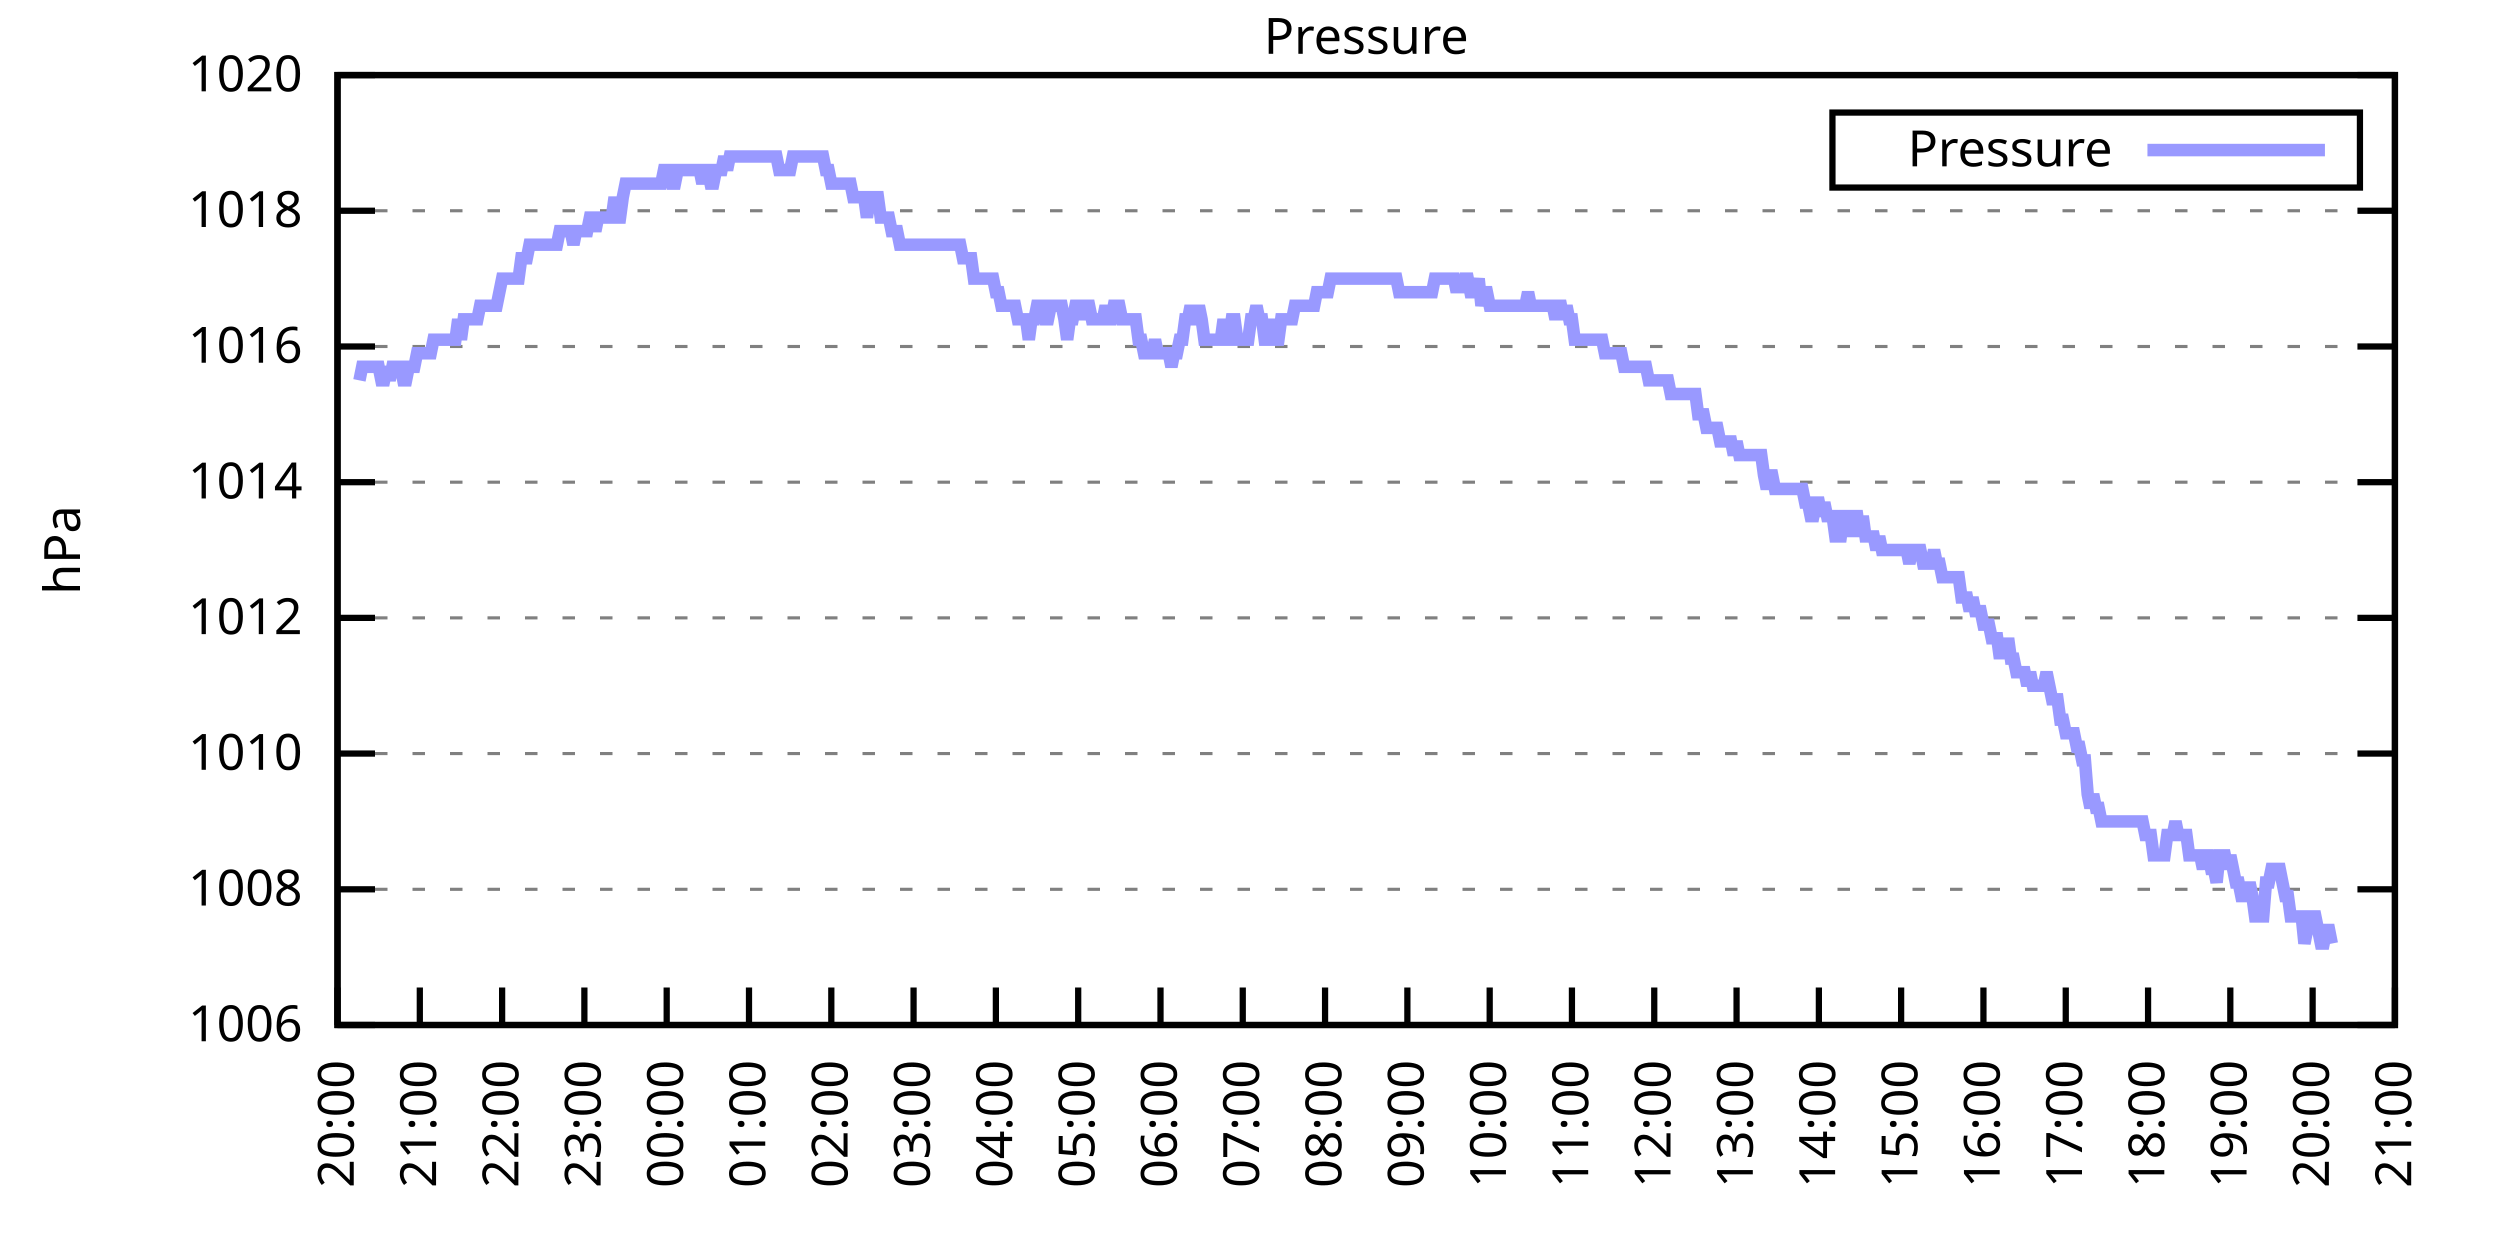
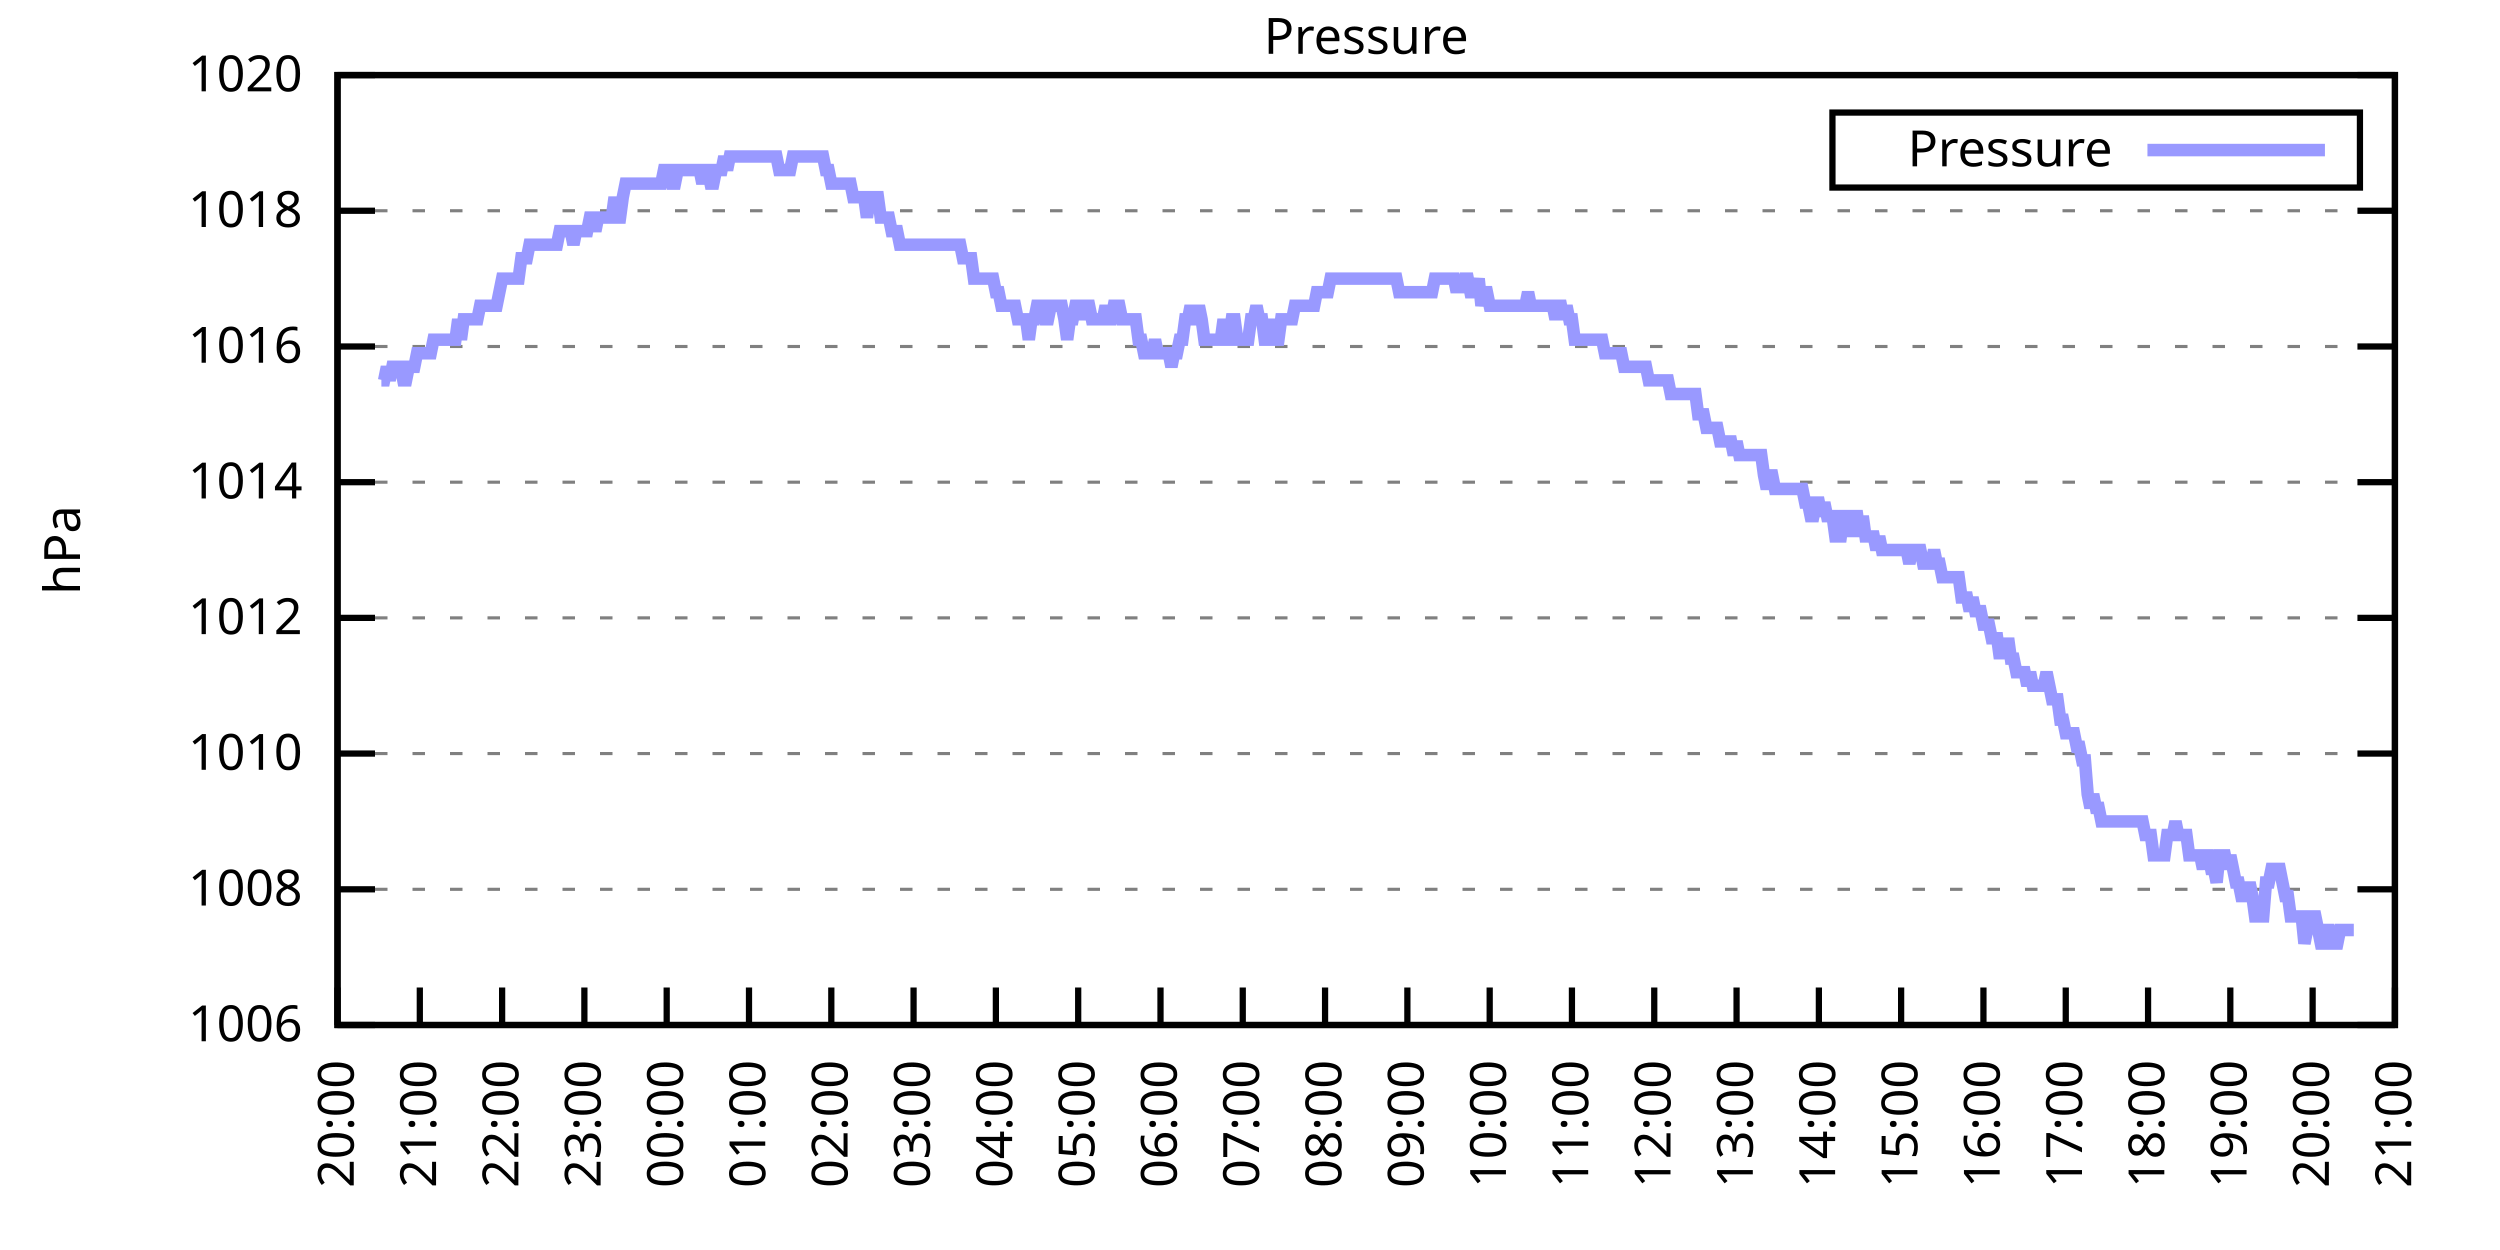
<svg xmlns="http://www.w3.org/2000/svg" xmlns:xlink="http://www.w3.org/1999/xlink" width="400" height="200" viewBox="0 0 400 200">
  <g id="gnuplot_canvas">
    <rect x="0" y="0" width="400" height="200" fill="none" />
    <defs>
      <circle id="gpDot" r="0.5" stroke-width="0.5" stroke="currentColor" />
      <path id="gpPt0" stroke-width="0.333" stroke="currentColor" d="M-1,0 h2 M0,-1 v2" />
      <path id="gpPt1" stroke-width="0.333" stroke="currentColor" d="M-1,-1 L1,1 M1,-1 L-1,1" />
      <path id="gpPt2" stroke-width="0.333" stroke="currentColor" d="M-1,0 L1,0 M0,-1 L0,1 M-1,-1 L1,1 M-1,1 L1,-1" />
      <rect id="gpPt3" stroke-width="0.333" stroke="currentColor" x="-1" y="-1" width="2" height="2" />
      <rect id="gpPt4" stroke-width="0.333" stroke="currentColor" fill="currentColor" x="-1" y="-1" width="2" height="2" />
      <circle id="gpPt5" stroke-width="0.333" stroke="currentColor" cx="0" cy="0" r="1" />
      <use xlink:href="#gpPt5" id="gpPt6" fill="currentColor" stroke="none" />
      <path id="gpPt7" stroke-width="0.333" stroke="currentColor" d="M0,-1.33 L-1.33,0.67 L1.33,0.67 z" />
      <use xlink:href="#gpPt7" id="gpPt8" fill="currentColor" stroke="none" />
      <use xlink:href="#gpPt7" id="gpPt9" stroke="currentColor" transform="rotate(180)" />
      <use xlink:href="#gpPt9" id="gpPt10" fill="currentColor" stroke="none" />
      <use xlink:href="#gpPt3" id="gpPt11" stroke="currentColor" transform="rotate(45)" />
      <use xlink:href="#gpPt11" id="gpPt12" fill="currentColor" stroke="none" />
      <path id="gpPt13" stroke-width="0.333" stroke="currentColor" d="M0,1.330 L1.265,0.411 L0.782,-1.067 L-0.782,-1.076 L-1.265,0.411 z" />
      <use xlink:href="#gpPt13" id="gpPt14" fill="currentColor" stroke="none" />
      <filter id="textbox" filterUnits="objectBoundingBox" x="0" y="0" height="1" width="1">
        <feFlood flood-color="white" flood-opacity="1" result="bgnd" />
        <feComposite in="SourceGraphic" in2="bgnd" operator="atop" />
      </filter>
      <filter id="greybox" filterUnits="objectBoundingBox" x="0" y="0" height="1" width="1">
        <feFlood flood-color="lightgrey" flood-opacity="1" result="grey" />
        <feComposite in="SourceGraphic" in2="grey" operator="atop" />
      </filter>
    </defs>
    <g fill="none" color="white" stroke="currentColor" stroke-width="1.00" stroke-linecap="butt" stroke-linejoin="miter">
</g>
    <g fill="none" color="black" stroke="currentColor" stroke-width="1.00" stroke-linecap="butt" stroke-linejoin="miter">
      <g stroke="none" shape-rendering="crispEdges">
        <polygon fill="rgb(255, 255, 255)" points="54.00,164.00 383.18,164.00 383.18,12.02 54.00,12.02 " />
      </g>
    </g>
    <g fill="none" color="black" stroke="currentColor" stroke-width="1.00" stroke-linecap="butt" stroke-linejoin="miter">
</g>
    <g fill="none" color="black" stroke="black" stroke-width="0.50" stroke-linecap="butt" stroke-linejoin="miter">
</g>
    <g fill="none" color="gray" stroke="currentColor" stroke-width="0.50" stroke-linecap="butt" stroke-linejoin="miter">
      <path stroke="gray" stroke-dasharray="2,4" class="gridline" d="M54.00,164.00 L383.19,164.00  " />
    </g>
    <g fill="none" color="gray" stroke="gray" stroke-width="1.00" stroke-linecap="butt" stroke-linejoin="miter">
</g>
    <g fill="none" color="black" stroke="currentColor" stroke-width="1.00" stroke-linecap="butt" stroke-linejoin="miter">
      <path stroke="black" d="M54.00,164.00 L60.00,164.00 M383.19,164.00 L377.19,164.00  " />
      <g transform="translate(48.40,166.60)" stroke="none" fill="black" font-family="Sans" font-size="8.00" text-anchor="end">
        <text>
          <tspan font-family="Sans"> 1006</tspan>
        </text>
      </g>
    </g>
    <g fill="none" color="black" stroke="currentColor" stroke-width="1.00" stroke-linecap="butt" stroke-linejoin="miter">
</g>
    <g fill="none" color="black" stroke="black" stroke-width="0.50" stroke-linecap="butt" stroke-linejoin="miter">
</g>
    <g fill="none" color="gray" stroke="currentColor" stroke-width="0.50" stroke-linecap="butt" stroke-linejoin="miter">
      <path stroke="gray" stroke-dasharray="2,4" class="gridline" d="M54.00,142.29 L383.19,142.29  " />
    </g>
    <g fill="none" color="gray" stroke="gray" stroke-width="1.00" stroke-linecap="butt" stroke-linejoin="miter">
</g>
    <g fill="none" color="black" stroke="currentColor" stroke-width="1.00" stroke-linecap="butt" stroke-linejoin="miter">
      <path stroke="black" d="M54.00,142.29 L60.00,142.29 M383.19,142.29 L377.19,142.29  " />
      <g transform="translate(48.40,144.89)" stroke="none" fill="black" font-family="Sans" font-size="8.00" text-anchor="end">
        <text>
          <tspan font-family="Sans"> 1008</tspan>
        </text>
      </g>
    </g>
    <g fill="none" color="black" stroke="currentColor" stroke-width="1.00" stroke-linecap="butt" stroke-linejoin="miter">
</g>
    <g fill="none" color="black" stroke="black" stroke-width="0.50" stroke-linecap="butt" stroke-linejoin="miter">
</g>
    <g fill="none" color="gray" stroke="currentColor" stroke-width="0.50" stroke-linecap="butt" stroke-linejoin="miter">
      <path stroke="gray" stroke-dasharray="2,4" class="gridline" d="M54.00,120.57 L383.19,120.57  " />
    </g>
    <g fill="none" color="gray" stroke="gray" stroke-width="1.00" stroke-linecap="butt" stroke-linejoin="miter">
</g>
    <g fill="none" color="black" stroke="currentColor" stroke-width="1.00" stroke-linecap="butt" stroke-linejoin="miter">
      <path stroke="black" d="M54.00,120.57 L60.00,120.57 M383.19,120.57 L377.19,120.57  " />
      <g transform="translate(48.40,123.17)" stroke="none" fill="black" font-family="Sans" font-size="8.00" text-anchor="end">
        <text>
          <tspan font-family="Sans"> 1010</tspan>
        </text>
      </g>
    </g>
    <g fill="none" color="black" stroke="currentColor" stroke-width="1.00" stroke-linecap="butt" stroke-linejoin="miter">
</g>
    <g fill="none" color="black" stroke="black" stroke-width="0.50" stroke-linecap="butt" stroke-linejoin="miter">
</g>
    <g fill="none" color="gray" stroke="currentColor" stroke-width="0.50" stroke-linecap="butt" stroke-linejoin="miter">
      <path stroke="gray" stroke-dasharray="2,4" class="gridline" d="M54.00,98.86 L383.19,98.86  " />
    </g>
    <g fill="none" color="gray" stroke="gray" stroke-width="1.00" stroke-linecap="butt" stroke-linejoin="miter">
</g>
    <g fill="none" color="black" stroke="currentColor" stroke-width="1.00" stroke-linecap="butt" stroke-linejoin="miter">
      <path stroke="black" d="M54.00,98.86 L60.00,98.86 M383.19,98.86 L377.19,98.86  " />
      <g transform="translate(48.40,101.46)" stroke="none" fill="black" font-family="Sans" font-size="8.00" text-anchor="end">
        <text>
          <tspan font-family="Sans"> 1012</tspan>
        </text>
      </g>
    </g>
    <g fill="none" color="black" stroke="currentColor" stroke-width="1.00" stroke-linecap="butt" stroke-linejoin="miter">
</g>
    <g fill="none" color="black" stroke="black" stroke-width="0.50" stroke-linecap="butt" stroke-linejoin="miter">
</g>
    <g fill="none" color="gray" stroke="currentColor" stroke-width="0.50" stroke-linecap="butt" stroke-linejoin="miter">
      <path stroke="gray" stroke-dasharray="2,4" class="gridline" d="M54.00,77.15 L383.19,77.15  " />
    </g>
    <g fill="none" color="gray" stroke="gray" stroke-width="1.00" stroke-linecap="butt" stroke-linejoin="miter">
</g>
    <g fill="none" color="black" stroke="currentColor" stroke-width="1.00" stroke-linecap="butt" stroke-linejoin="miter">
      <path stroke="black" d="M54.00,77.15 L60.00,77.15 M383.19,77.15 L377.19,77.15  " />
      <g transform="translate(48.40,79.75)" stroke="none" fill="black" font-family="Sans" font-size="8.00" text-anchor="end">
        <text>
          <tspan font-family="Sans"> 1014</tspan>
        </text>
      </g>
    </g>
    <g fill="none" color="black" stroke="currentColor" stroke-width="1.00" stroke-linecap="butt" stroke-linejoin="miter">
</g>
    <g fill="none" color="black" stroke="black" stroke-width="0.50" stroke-linecap="butt" stroke-linejoin="miter">
</g>
    <g fill="none" color="gray" stroke="currentColor" stroke-width="0.50" stroke-linecap="butt" stroke-linejoin="miter">
      <path stroke="gray" stroke-dasharray="2,4" class="gridline" d="M54.00,55.44 L383.19,55.44  " />
    </g>
    <g fill="none" color="gray" stroke="gray" stroke-width="1.00" stroke-linecap="butt" stroke-linejoin="miter">
</g>
    <g fill="none" color="black" stroke="currentColor" stroke-width="1.00" stroke-linecap="butt" stroke-linejoin="miter">
      <path stroke="black" d="M54.00,55.44 L60.00,55.44 M383.19,55.44 L377.19,55.44  " />
      <g transform="translate(48.40,58.04)" stroke="none" fill="black" font-family="Sans" font-size="8.00" text-anchor="end">
        <text>
          <tspan font-family="Sans"> 1016</tspan>
        </text>
      </g>
    </g>
    <g fill="none" color="black" stroke="currentColor" stroke-width="1.00" stroke-linecap="butt" stroke-linejoin="miter">
</g>
    <g fill="none" color="black" stroke="black" stroke-width="0.50" stroke-linecap="butt" stroke-linejoin="miter">
</g>
    <g fill="none" color="gray" stroke="currentColor" stroke-width="0.50" stroke-linecap="butt" stroke-linejoin="miter">
      <path stroke="gray" stroke-dasharray="2,4" class="gridline" d="M54.00,33.72 L383.19,33.72  " />
    </g>
    <g fill="none" color="gray" stroke="gray" stroke-width="1.00" stroke-linecap="butt" stroke-linejoin="miter">
</g>
    <g fill="none" color="black" stroke="currentColor" stroke-width="1.00" stroke-linecap="butt" stroke-linejoin="miter">
      <path stroke="black" d="M54.00,33.72 L60.00,33.72 M383.19,33.72 L377.19,33.72  " />
      <g transform="translate(48.40,36.32)" stroke="none" fill="black" font-family="Sans" font-size="8.00" text-anchor="end">
        <text>
          <tspan font-family="Sans"> 1018</tspan>
        </text>
      </g>
    </g>
    <g fill="none" color="black" stroke="currentColor" stroke-width="1.00" stroke-linecap="butt" stroke-linejoin="miter">
</g>
    <g fill="none" color="black" stroke="black" stroke-width="0.50" stroke-linecap="butt" stroke-linejoin="miter">
</g>
    <g fill="none" color="gray" stroke="currentColor" stroke-width="0.50" stroke-linecap="butt" stroke-linejoin="miter">
      <path stroke="gray" stroke-dasharray="2,4" class="gridline" d="M54.00,12.01 L383.19,12.01  " />
    </g>
    <g fill="none" color="gray" stroke="gray" stroke-width="1.00" stroke-linecap="butt" stroke-linejoin="miter">
</g>
    <g fill="none" color="black" stroke="currentColor" stroke-width="1.00" stroke-linecap="butt" stroke-linejoin="miter">
      <path stroke="black" d="M54.00,12.01 L60.00,12.01 M383.19,12.01 L377.19,12.01  " />
      <g transform="translate(48.40,14.61)" stroke="none" fill="black" font-family="Sans" font-size="8.00" text-anchor="end">
        <text>
          <tspan font-family="Sans"> 1020</tspan>
        </text>
      </g>
    </g>
    <g fill="none" color="black" stroke="currentColor" stroke-width="1.00" stroke-linecap="butt" stroke-linejoin="miter">
      <path stroke="black" d="M54.00,164.00 L54.00,158.00  " />
      <g transform="translate(56.60,169.60) rotate(270.00)" stroke="none" fill="black" font-family="Sans" font-size="8.00" text-anchor="end">
        <text>
          <tspan font-family="Sans">20:00</tspan>
        </text>
      </g>
    </g>
    <g fill="none" color="black" stroke="currentColor" stroke-width="1.00" stroke-linecap="butt" stroke-linejoin="miter">
      <path stroke="black" d="M67.17,164.00 L67.17,158.00  " />
      <g transform="translate(69.77,169.60) rotate(270.00)" stroke="none" fill="black" font-family="Sans" font-size="8.00" text-anchor="end">
        <text>
          <tspan font-family="Sans">21:00</tspan>
        </text>
      </g>
    </g>
    <g fill="none" color="black" stroke="currentColor" stroke-width="1.00" stroke-linecap="butt" stroke-linejoin="miter">
      <path stroke="black" d="M80.34,164.00 L80.34,158.00  " />
      <g transform="translate(82.94,169.60) rotate(270.00)" stroke="none" fill="black" font-family="Sans" font-size="8.00" text-anchor="end">
        <text>
          <tspan font-family="Sans">22:00</tspan>
        </text>
      </g>
    </g>
    <g fill="none" color="black" stroke="currentColor" stroke-width="1.00" stroke-linecap="butt" stroke-linejoin="miter">
      <path stroke="black" d="M93.50,164.00 L93.50,158.00  " />
      <g transform="translate(96.10,169.60) rotate(270.00)" stroke="none" fill="black" font-family="Sans" font-size="8.00" text-anchor="end">
        <text>
          <tspan font-family="Sans">23:00</tspan>
        </text>
      </g>
    </g>
    <g fill="none" color="black" stroke="currentColor" stroke-width="1.00" stroke-linecap="butt" stroke-linejoin="miter">
      <path stroke="black" d="M106.67,164.00 L106.67,158.00  " />
      <g transform="translate(109.27,169.60) rotate(270.00)" stroke="none" fill="black" font-family="Sans" font-size="8.00" text-anchor="end">
        <text>
          <tspan font-family="Sans">00:00</tspan>
        </text>
      </g>
    </g>
    <g fill="none" color="black" stroke="currentColor" stroke-width="1.00" stroke-linecap="butt" stroke-linejoin="miter">
      <path stroke="black" d="M119.84,164.00 L119.84,158.00  " />
      <g transform="translate(122.44,169.60) rotate(270.00)" stroke="none" fill="black" font-family="Sans" font-size="8.00" text-anchor="end">
        <text>
          <tspan font-family="Sans">01:00</tspan>
        </text>
      </g>
    </g>
    <g fill="none" color="black" stroke="currentColor" stroke-width="1.00" stroke-linecap="butt" stroke-linejoin="miter">
      <path stroke="black" d="M133.01,164.00 L133.01,158.00  " />
      <g transform="translate(135.61,169.60) rotate(270.00)" stroke="none" fill="black" font-family="Sans" font-size="8.00" text-anchor="end">
        <text>
          <tspan font-family="Sans">02:00</tspan>
        </text>
      </g>
    </g>
    <g fill="none" color="black" stroke="currentColor" stroke-width="1.00" stroke-linecap="butt" stroke-linejoin="miter">
      <path stroke="black" d="M146.17,164.00 L146.17,158.00  " />
      <g transform="translate(148.77,169.60) rotate(270.00)" stroke="none" fill="black" font-family="Sans" font-size="8.00" text-anchor="end">
        <text>
          <tspan font-family="Sans">03:00</tspan>
        </text>
      </g>
    </g>
    <g fill="none" color="black" stroke="currentColor" stroke-width="1.00" stroke-linecap="butt" stroke-linejoin="miter">
      <path stroke="black" d="M159.34,164.00 L159.34,158.00  " />
      <g transform="translate(161.94,169.60) rotate(270.00)" stroke="none" fill="black" font-family="Sans" font-size="8.00" text-anchor="end">
        <text>
          <tspan font-family="Sans">04:00</tspan>
        </text>
      </g>
    </g>
    <g fill="none" color="black" stroke="currentColor" stroke-width="1.00" stroke-linecap="butt" stroke-linejoin="miter">
      <path stroke="black" d="M172.51,164.00 L172.51,158.00  " />
      <g transform="translate(175.11,169.60) rotate(270.00)" stroke="none" fill="black" font-family="Sans" font-size="8.00" text-anchor="end">
        <text>
          <tspan font-family="Sans">05:00</tspan>
        </text>
      </g>
    </g>
    <g fill="none" color="black" stroke="currentColor" stroke-width="1.00" stroke-linecap="butt" stroke-linejoin="miter">
      <path stroke="black" d="M185.68,164.00 L185.68,158.00  " />
      <g transform="translate(188.28,169.60) rotate(270.00)" stroke="none" fill="black" font-family="Sans" font-size="8.00" text-anchor="end">
        <text>
          <tspan font-family="Sans">06:00</tspan>
        </text>
      </g>
    </g>
    <g fill="none" color="black" stroke="currentColor" stroke-width="1.00" stroke-linecap="butt" stroke-linejoin="miter">
      <path stroke="black" d="M198.84,164.00 L198.84,158.00  " />
      <g transform="translate(201.44,169.60) rotate(270.00)" stroke="none" fill="black" font-family="Sans" font-size="8.00" text-anchor="end">
        <text>
          <tspan font-family="Sans">07:00</tspan>
        </text>
      </g>
    </g>
    <g fill="none" color="black" stroke="currentColor" stroke-width="1.00" stroke-linecap="butt" stroke-linejoin="miter">
      <path stroke="black" d="M212.01,164.00 L212.01,158.00  " />
      <g transform="translate(214.61,169.60) rotate(270.00)" stroke="none" fill="black" font-family="Sans" font-size="8.00" text-anchor="end">
        <text>
          <tspan font-family="Sans">08:00</tspan>
        </text>
      </g>
    </g>
    <g fill="none" color="black" stroke="currentColor" stroke-width="1.00" stroke-linecap="butt" stroke-linejoin="miter">
      <path stroke="black" d="M225.18,164.00 L225.18,158.00  " />
      <g transform="translate(227.78,169.60) rotate(270.00)" stroke="none" fill="black" font-family="Sans" font-size="8.00" text-anchor="end">
        <text>
          <tspan font-family="Sans">09:00</tspan>
        </text>
      </g>
    </g>
    <g fill="none" color="black" stroke="currentColor" stroke-width="1.00" stroke-linecap="butt" stroke-linejoin="miter">
      <path stroke="black" d="M238.35,164.00 L238.35,158.00  " />
      <g transform="translate(240.95,169.60) rotate(270.00)" stroke="none" fill="black" font-family="Sans" font-size="8.00" text-anchor="end">
        <text>
          <tspan font-family="Sans">10:00</tspan>
        </text>
      </g>
    </g>
    <g fill="none" color="black" stroke="currentColor" stroke-width="1.00" stroke-linecap="butt" stroke-linejoin="miter">
      <path stroke="black" d="M251.51,164.00 L251.51,158.00  " />
      <g transform="translate(254.11,169.60) rotate(270.00)" stroke="none" fill="black" font-family="Sans" font-size="8.00" text-anchor="end">
        <text>
          <tspan font-family="Sans">11:00</tspan>
        </text>
      </g>
    </g>
    <g fill="none" color="black" stroke="currentColor" stroke-width="1.00" stroke-linecap="butt" stroke-linejoin="miter">
      <path stroke="black" d="M264.68,164.00 L264.68,158.00  " />
      <g transform="translate(267.28,169.60) rotate(270.00)" stroke="none" fill="black" font-family="Sans" font-size="8.00" text-anchor="end">
        <text>
          <tspan font-family="Sans">12:00</tspan>
        </text>
      </g>
    </g>
    <g fill="none" color="black" stroke="currentColor" stroke-width="1.00" stroke-linecap="butt" stroke-linejoin="miter">
      <path stroke="black" d="M277.85,164.00 L277.85,158.00  " />
      <g transform="translate(280.45,169.60) rotate(270.00)" stroke="none" fill="black" font-family="Sans" font-size="8.00" text-anchor="end">
        <text>
          <tspan font-family="Sans">13:00</tspan>
        </text>
      </g>
    </g>
    <g fill="none" color="black" stroke="currentColor" stroke-width="1.00" stroke-linecap="butt" stroke-linejoin="miter">
      <path stroke="black" d="M291.02,164.00 L291.02,158.00  " />
      <g transform="translate(293.62,169.60) rotate(270.00)" stroke="none" fill="black" font-family="Sans" font-size="8.00" text-anchor="end">
        <text>
          <tspan font-family="Sans">14:00</tspan>
        </text>
      </g>
    </g>
    <g fill="none" color="black" stroke="currentColor" stroke-width="1.00" stroke-linecap="butt" stroke-linejoin="miter">
      <path stroke="black" d="M304.18,164.00 L304.18,158.00  " />
      <g transform="translate(306.78,169.60) rotate(270.00)" stroke="none" fill="black" font-family="Sans" font-size="8.00" text-anchor="end">
        <text>
          <tspan font-family="Sans">15:00</tspan>
        </text>
      </g>
    </g>
    <g fill="none" color="black" stroke="currentColor" stroke-width="1.00" stroke-linecap="butt" stroke-linejoin="miter">
      <path stroke="black" d="M317.35,164.00 L317.35,158.00  " />
      <g transform="translate(319.95,169.60) rotate(270.00)" stroke="none" fill="black" font-family="Sans" font-size="8.00" text-anchor="end">
        <text>
          <tspan font-family="Sans">16:00</tspan>
        </text>
      </g>
    </g>
    <g fill="none" color="black" stroke="currentColor" stroke-width="1.00" stroke-linecap="butt" stroke-linejoin="miter">
      <path stroke="black" d="M330.52,164.00 L330.52,158.00  " />
      <g transform="translate(333.12,169.60) rotate(270.00)" stroke="none" fill="black" font-family="Sans" font-size="8.00" text-anchor="end">
        <text>
          <tspan font-family="Sans">17:00</tspan>
        </text>
      </g>
    </g>
    <g fill="none" color="black" stroke="currentColor" stroke-width="1.00" stroke-linecap="butt" stroke-linejoin="miter">
      <path stroke="black" d="M343.69,164.00 L343.69,158.00  " />
      <g transform="translate(346.29,169.60) rotate(270.00)" stroke="none" fill="black" font-family="Sans" font-size="8.00" text-anchor="end">
        <text>
          <tspan font-family="Sans">18:00</tspan>
        </text>
      </g>
    </g>
    <g fill="none" color="black" stroke="currentColor" stroke-width="1.00" stroke-linecap="butt" stroke-linejoin="miter">
      <path stroke="black" d="M356.85,164.00 L356.85,158.00  " />
      <g transform="translate(359.45,169.60) rotate(270.00)" stroke="none" fill="black" font-family="Sans" font-size="8.00" text-anchor="end">
        <text>
          <tspan font-family="Sans">19:00</tspan>
        </text>
      </g>
    </g>
    <g fill="none" color="black" stroke="currentColor" stroke-width="1.00" stroke-linecap="butt" stroke-linejoin="miter">
      <path stroke="black" d="M370.02,164.00 L370.02,158.00  " />
      <g transform="translate(372.62,169.60) rotate(270.00)" stroke="none" fill="black" font-family="Sans" font-size="8.00" text-anchor="end">
        <text>
          <tspan font-family="Sans">20:00</tspan>
        </text>
      </g>
    </g>
    <g fill="none" color="black" stroke="currentColor" stroke-width="1.00" stroke-linecap="butt" stroke-linejoin="miter">
      <path stroke="black" d="M383.19,164.00 L383.19,158.00  " />
      <g transform="translate(385.79,169.60) rotate(270.00)" stroke="none" fill="black" font-family="Sans" font-size="8.00" text-anchor="end">
        <text>
          <tspan font-family="Sans">21:00</tspan>
        </text>
      </g>
    </g>
    <g fill="none" color="black" stroke="currentColor" stroke-width="1.00" stroke-linecap="butt" stroke-linejoin="miter">
</g>
    <g fill="none" color="black" stroke="currentColor" stroke-width="1.00" stroke-linecap="butt" stroke-linejoin="miter">
      <path stroke="black" d="M54.00,12.01 L54.00,164.00 L383.19,164.00 L383.19,12.01 L54.00,12.01 Z  " />
    </g>
    <g fill="none" color="black" stroke="currentColor" stroke-width="1.00" stroke-linecap="butt" stroke-linejoin="miter">
</g>
    <g fill="none" color="black" stroke="currentColor" stroke-width="1.00" stroke-linecap="butt" stroke-linejoin="miter">
      <path stroke="black" d="M293.19,30.01 L293.19,18.01 L377.59,18.01 L377.59,30.01 L293.19,30.01 Z  " />
    </g>
    <g id="Pressure_plot_1">
      <g fill="none" color="white" stroke="black" stroke-width="2.00" stroke-linecap="butt" stroke-linejoin="miter">
</g>
      <g fill="none" color="black" stroke="currentColor" stroke-width="2.00" stroke-linecap="butt" stroke-linejoin="miter">
        <g transform="translate(337.99,26.61)" stroke="none" fill="black" font-family="Sans" font-size="8.00" text-anchor="end">
          <text>
            <tspan font-family="Sans">Pressure</tspan>
          </text>
        </g>
      </g>
      <g fill="none" color="black" stroke="currentColor" stroke-width="2.00" stroke-linecap="butt" stroke-linejoin="miter">
-         <path stroke="rgb(153, 153, 255)" d="M343.59,24.01 L371.99,24.01 M57.51,60.86 L57.95,58.69 L58.39,58.69 L58.83,58.69 L59.27,58.69 L59.71,58.69   L60.14,58.69 L60.58,58.69 L61.02,60.86 L61.46,60.86 L61.90,58.69 L62.34,60.86 L62.78,58.69 L63.22,58.69   L63.66,58.69 L64.10,58.69 L64.53,60.86 L64.97,60.86 L65.41,58.69 L65.85,58.69 L66.29,58.69 L66.73,56.52   L67.17,56.52 L67.61,56.52 L68.05,56.52 L68.48,56.52 L68.92,56.52 L69.36,54.35 L69.80,54.35 L70.24,54.35   L70.68,54.35 L71.12,54.35 L71.56,54.35 L72.00,54.35 L72.43,54.35 L72.87,54.35 L73.31,51.09 L73.75,54.35   L74.19,51.09 L74.63,51.09 L75.07,51.09 L75.51,51.09 L75.95,51.09 L76.38,51.09 L76.82,48.92 L77.26,48.92   L77.70,48.92 L78.14,48.92 L78.58,48.92 L79.02,48.92 L79.46,48.92 L79.90,46.75 L80.34,44.58 L80.77,44.58   L81.21,44.58 L81.65,44.58 L82.09,44.58 L82.53,44.58 L82.97,44.58 L83.41,41.32 L83.85,41.32 L84.29,41.32   L84.72,39.15 L85.16,39.15 L85.60,39.15 L86.04,39.15 L86.48,39.15 L86.92,39.15 L87.36,39.15 L87.80,39.15   L88.24,39.15 L88.67,39.15 L89.11,39.15 L89.55,36.98 L89.99,36.98 L90.43,36.98 L90.87,36.98 L91.31,36.98   L91.75,39.15 L92.19,36.98 L92.62,36.98 L93.06,36.98 L93.50,36.98 L93.94,36.98 L94.38,34.81 L94.82,34.81   L95.26,36.98 L95.70,34.81 L96.14,34.81 L96.58,34.81 L97.01,34.81 L97.45,34.81 L97.89,34.81 L98.33,31.55   L98.77,34.81 L99.21,34.81 L99.65,31.55 L100.09,29.38 L100.53,29.38 L100.96,29.38 L101.40,29.38 L101.84,29.38   L102.28,29.38 L102.72,29.38 L103.16,29.38 L103.60,29.38 L104.04,29.38 L104.48,29.38 L104.91,29.38 L105.35,29.38   L105.79,29.38 L106.23,27.21 L106.67,27.21 L107.11,27.21 L107.55,29.38 L107.99,29.38 L108.43,27.21 L108.87,27.21   L109.30,27.21 L109.74,27.21 L110.18,27.21 L110.62,27.21 L111.06,27.21 L111.50,27.21 L111.94,27.21 L112.38,29.38   L112.82,27.21 L113.25,27.21 L113.69,29.38 L114.13,29.38 L114.57,27.21 L115.01,27.21 L115.45,27.21 L115.89,25.04   L116.33,27.21 L116.77,25.04 L117.20,25.04 L117.64,25.04 L118.08,25.04 L118.52,25.04 L118.96,25.04 L119.40,25.04   L119.84,25.04 L120.28,25.04 L120.72,25.04 L121.15,25.04 L121.59,25.04 L122.03,25.04 L122.47,25.04 L122.91,25.04   L123.35,25.04 L123.79,25.04 L124.23,25.04 L124.67,27.21 L125.11,27.21 L125.54,27.21 L125.98,27.21 L126.42,27.21   L126.86,25.04 L127.30,25.04 L127.74,25.04 L128.18,25.04 L128.62,25.04 L129.06,25.04 L129.49,25.04 L129.93,25.04   L130.37,25.04 L130.81,25.04 L131.25,25.04 L131.69,25.04 L132.13,27.21 L132.57,27.21 L133.01,29.38 L133.44,29.38   L133.88,29.38 L134.32,29.38 L134.76,29.38 L135.20,29.38 L135.64,29.38 L136.08,29.38 L136.52,31.55 L136.96,31.55   L137.39,31.55 L137.83,31.55 L138.27,31.55 L138.71,34.81 L139.15,31.55 L139.59,31.55 L140.03,31.55 L140.47,31.55   L140.91,34.81 L141.35,34.81 L141.78,34.81 L142.22,34.81 L142.66,36.98 L143.10,36.98 L143.54,36.98 L143.98,39.15   L144.42,39.15 L144.86,39.15 L145.30,39.15 L145.73,39.15 L146.17,39.15 L146.61,39.15 L147.05,39.15 L147.49,39.15   L147.93,39.15 L148.37,39.15 L148.81,39.15 L149.25,39.15 L149.68,39.15 L150.12,39.15 L150.56,39.15 L151.00,39.15   L151.44,39.15 L151.88,39.15 L152.32,39.15 L152.76,39.15 L153.20,39.15 L153.63,39.15 L154.07,41.32 L154.51,41.32   L154.95,41.32 L155.39,41.32 L155.83,44.58 L156.27,44.58 L156.71,44.58 L157.15,44.58 L157.59,44.58 L158.02,44.58   L158.46,44.58 L158.90,44.58 L159.34,46.75 L159.78,46.75 L160.22,48.92 L160.66,48.92 L161.10,48.92 L161.54,48.92   L161.97,48.92 L162.41,48.92 L162.85,51.09 L163.29,51.09 L163.73,51.09 L164.17,51.09 L164.61,54.35 L165.05,51.09   L165.49,51.09 L165.92,48.92 L166.36,48.92 L166.80,48.92 L167.24,51.09 L167.68,51.09 L168.12,48.92 L168.56,48.92   L169.00,48.92 L169.44,48.92 L169.87,48.92 L170.31,51.09 L170.75,54.35 L171.19,51.09 L171.63,51.09 L172.07,48.92   L172.51,48.92 L172.95,48.92 L173.39,51.09 L173.83,48.92 L174.26,48.92 L174.70,51.09 L175.14,51.09 L175.58,51.09   L176.02,51.09 L176.46,51.09 L176.90,48.92 L177.34,51.09 L177.78,51.09 L178.21,48.92 L178.65,48.92 L179.09,48.92   L179.53,51.09 L179.97,51.09 L180.41,51.09 L180.85,51.09 L181.29,51.09 L181.73,51.09 L182.16,54.35 L182.60,54.35   L183.04,56.52 L183.48,56.52 L183.92,56.52 L184.36,56.52 L184.80,54.35 L185.24,56.52 L185.68,56.52 L186.11,56.52   L186.55,56.52 L186.99,56.52 L187.43,58.69 L187.87,56.52 L188.31,56.52 L188.75,54.35 L189.19,54.35 L189.63,51.09   L190.07,51.09 L190.50,48.92 L190.94,51.09 L191.38,51.09 L191.82,48.92 L192.26,51.09 L192.70,54.35 L193.14,54.35   L193.58,54.35 L194.02,54.35 L194.45,54.35 L194.89,54.35 L195.33,54.35 L195.77,51.09 L196.21,54.35 L196.65,54.35   L197.09,51.09 L197.53,51.09 L197.97,54.35 L198.40,54.35 L198.84,54.35 L199.28,54.35 L199.72,54.35 L200.16,51.09   L200.60,51.09 L201.04,48.92 L201.48,51.09 L201.92,51.09 L202.35,54.35 L202.79,54.35 L203.23,54.35 L203.67,51.09   L204.11,54.35 L204.55,54.35 L204.99,51.09 L205.43,51.09 L205.87,51.09 L206.31,51.09 L206.74,51.09 L207.18,48.92   L207.62,48.92 L208.06,48.92 L208.50,48.92 L208.94,48.92 L209.38,48.92 L209.82,48.92 L210.26,48.92 L210.69,46.75   L211.13,46.75 L211.57,46.75 L212.01,46.75 L212.45,46.75 L212.89,44.58 L213.33,44.58 L213.77,44.58 L214.21,44.58   L214.64,44.58 L215.08,44.58 L215.52,44.58 L215.96,44.58 L216.40,44.58 L216.84,44.58 L217.28,44.58 L217.72,44.58   L218.16,44.58 L218.60,44.58 L219.03,44.58 L219.47,44.58 L219.91,44.58 L220.35,44.58 L220.79,44.58 L221.23,44.58   L221.67,44.58 L222.11,44.58 L222.55,44.58 L222.98,44.58 L223.42,44.58 L223.86,46.75 L224.30,46.75 L224.74,46.75   L225.18,46.75 L225.62,46.75 L226.06,46.75 L226.50,46.75 L226.93,46.75 L227.37,46.75 L227.81,46.75 L228.25,46.75   L228.69,46.75 L229.13,46.75 L229.57,44.58 L230.01,44.58 L230.45,44.58 L230.88,44.58 L231.32,44.58 L231.76,44.58   L232.20,44.58 L232.64,44.58 L233.08,46.75 L233.52,44.58 L233.96,46.75 L234.40,44.58 L234.84,44.58 L235.27,46.75   L235.71,46.75 L236.15,46.75 L236.59,44.58 L237.03,48.92 L237.47,46.75 L237.91,46.75 L238.35,48.92 L238.79,48.92   L239.22,48.92 L239.66,48.92 L240.10,48.92 L240.54,48.92 L240.98,48.92 L241.42,48.92 L241.86,48.92 L242.30,48.92   L242.74,48.92 L243.17,48.92 L243.61,48.92 L244.05,48.92 L244.49,46.75 L244.93,48.92 L245.37,48.92 L245.81,48.92   L246.25,48.92 L246.69,48.92 L247.12,48.92 L247.56,48.92 L248.00,48.92 L248.44,48.92 L248.88,51.09 L249.32,48.92   L249.76,48.92 L250.20,51.09 L250.64,48.92 L251.08,51.09 L251.51,51.09 L251.95,54.35 L252.39,54.35 L252.83,54.35   L253.27,54.35 L253.71,54.35 L254.15,54.35 L254.59,54.35 L255.03,54.35 L255.46,54.35 L255.90,54.35 L256.34,54.35   L256.78,56.52 L257.22,56.52 L257.66,56.52 L258.10,56.52 L258.54,56.52 L258.98,56.52 L259.41,56.52 L259.85,58.69   L260.29,58.69 L260.73,58.69 L261.17,58.69 L261.61,58.69 L262.05,58.69 L262.49,58.69 L262.93,58.69 L263.36,58.69   L263.80,60.86 L264.24,60.86 L264.68,60.86 L265.12,60.86 L265.56,60.86 L266.00,60.86 L266.44,60.86 L266.88,60.86   L267.32,63.04 L267.75,63.04 L268.19,63.04 L268.63,63.04 L269.07,63.04 L269.51,63.04 L269.95,63.04 L270.39,63.04   L270.83,63.04 L271.27,63.04 L271.70,66.29 L272.14,66.29 L272.58,66.29 L273.02,68.46 L273.46,68.46 L273.90,68.46   L274.34,68.46 L274.78,68.46 L275.22,70.63 L275.65,70.63 L276.09,70.63 L276.53,70.63 L276.97,70.63 L277.41,72.81   L277.85,70.63 L278.29,72.81 L278.73,72.81 L279.17,72.81 L279.60,72.81 L280.04,72.81 L280.48,72.81 L280.92,72.81   L281.36,72.81 L281.80,72.81 L282.24,76.06 L282.68,78.23 L283.12,76.06 L283.56,76.06 L283.99,78.23 L284.43,78.23   L284.87,78.23 L285.31,78.23 L285.75,78.23 L286.19,78.23 L286.63,78.23 L287.07,78.23 L287.51,78.23 L287.94,78.23   L288.38,78.23 L288.82,80.41 L289.26,80.41 L289.70,82.58 L290.14,82.58 L290.58,80.41 L291.02,80.41 L291.46,82.58   L291.89,80.41 L292.33,82.58 L292.77,82.58 L293.21,82.58 L293.65,85.83 L294.09,85.83 L294.53,85.83 L294.97,82.58   L295.41,82.58 L295.84,82.58 L296.28,85.83 L296.72,82.58 L297.16,82.58 L297.60,85.83 L298.04,82.58 L298.48,85.83   L298.92,85.83 L299.36,85.83 L299.80,85.83 L300.23,88.00 L300.67,85.83 L301.11,88.00 L301.55,88.00 L301.99,88.00   L302.43,88.00 L302.87,88.00 L303.31,88.00 L303.75,88.00 L304.18,88.00 L304.62,88.00 L305.06,88.00 L305.50,90.18   L305.94,88.00 L306.38,88.00 L306.82,88.00 L307.26,88.00 L307.70,90.18 L308.13,90.18 L308.57,90.18 L309.01,90.18   L309.45,88.00 L309.89,90.18 L310.33,90.18 L310.77,92.35 L311.21,92.35 L311.65,92.35 L312.08,92.35 L312.52,92.35   L312.96,92.35 L313.40,92.35 L313.84,95.60 L314.28,95.60 L314.72,95.60 L315.16,97.78 L315.60,95.60 L316.04,97.78   L316.47,97.78 L316.91,97.78 L317.35,99.95 L317.79,99.95 L318.23,99.95 L318.67,102.12 L319.11,102.12 L319.55,102.12   L319.99,105.38 L320.42,102.12 L320.86,105.38 L321.30,102.12 L321.74,105.38 L322.18,105.38 L322.62,107.55 L323.06,107.55   L323.50,107.55 L323.94,107.55 L324.37,109.72 L324.81,107.55 L325.25,109.72 L325.69,109.72 L326.13,109.72 L326.57,109.72   L327.01,109.72 L327.45,107.55 L327.89,109.72 L328.33,111.89 L328.76,111.89 L329.20,111.89 L329.64,115.15 L330.08,115.15   L330.52,117.32 L330.96,117.32 L331.40,117.32 L331.84,117.32 L332.28,119.49 L332.71,119.49 L333.15,121.66 L333.59,121.66   L334.03,127.09 L334.47,129.26 L334.91,127.09 L335.35,129.26 L335.79,129.26 L336.23,131.43 L336.66,131.43 L337.10,131.43   L337.54,131.43 L337.98,131.43 L338.42,131.43 L338.86,131.43 L339.30,131.43 L339.74,131.43 L340.18,131.43 L340.61,131.43   L341.05,131.43 L341.49,131.43 L341.93,131.43 L342.37,131.43 L342.81,131.43 L343.25,133.60 L343.69,133.60 L344.13,133.60   L344.57,136.86 L345.00,136.86 L345.44,136.86 L345.88,136.86 L346.32,136.86 L346.76,133.60 L347.20,133.60 L347.64,133.60   L348.08,131.43 L348.52,133.60 L348.95,133.60 L349.39,133.60 L349.83,133.60 L350.27,136.86 L350.71,136.86 L351.15,136.86   L351.59,136.86 L352.03,136.86 L352.47,139.03 L352.90,136.86 L353.34,136.86 L353.78,139.03 L354.22,139.03 L354.66,141.20   L355.10,136.86 L355.54,136.86 L355.98,136.86 L356.42,139.03 L356.85,136.86 L357.29,139.03 L357.73,141.20 L358.17,141.20   L358.61,143.37 L359.05,143.37 L359.49,143.37 L359.93,141.20 L360.37,143.37 L360.81,146.63 L361.24,146.63 L361.68,146.63   L362.12,146.63 L362.56,141.20 L363.00,141.20 L363.44,139.03 L363.88,139.03 L364.32,139.03 L364.76,139.03 L365.19,141.20   L365.63,143.37 L366.07,143.37 L366.51,146.63 L366.95,146.63 L367.39,146.63 L367.83,146.63 L368.27,146.63 L368.71,150.97   L369.14,148.80 L369.58,146.63 L370.02,146.63 L370.46,146.63 L370.90,148.80 L371.34,150.97 L371.78,150.97 L372.22,148.80   L372.66,148.80 L373.09,150.97  " />
+         <path stroke="rgb(153, 153, 255)" d="M343.59,24.01 L371.99,24.01 M61.02,60.86 L61.46,60.86 L61.90,58.69 L62.34,60.86 L62.78,58.69 L63.22,58.69   L63.66,58.69 L64.10,58.69 L64.53,60.86 L64.97,60.86 L65.41,58.69 L65.85,58.69 L66.29,58.69 L66.73,56.52   L67.17,56.52 L67.61,56.52 L68.05,56.52 L68.48,56.52 L68.92,56.52 L69.36,54.35 L69.80,54.35 L70.24,54.35   L70.68,54.35 L71.12,54.35 L71.56,54.35 L72.00,54.35 L72.43,54.35 L72.87,54.35 L73.31,51.09 L73.75,54.35   L74.19,51.09 L74.63,51.09 L75.07,51.09 L75.51,51.09 L75.95,51.09 L76.38,51.09 L76.82,48.92 L77.26,48.92   L77.70,48.92 L78.14,48.92 L78.58,48.92 L79.02,48.92 L79.46,48.92 L79.90,46.75 L80.34,44.58 L80.77,44.58   L81.21,44.58 L81.65,44.58 L82.09,44.58 L82.53,44.58 L82.97,44.58 L83.41,41.32 L83.85,41.32 L84.29,41.32   L84.72,39.15 L85.16,39.15 L85.60,39.15 L86.04,39.15 L86.48,39.15 L86.92,39.15 L87.36,39.15 L87.80,39.15   L88.24,39.15 L88.67,39.15 L89.11,39.15 L89.55,36.98 L89.99,36.98 L90.43,36.98 L90.87,36.98 L91.31,36.98   L91.75,39.15 L92.19,36.98 L92.62,36.98 L93.06,36.98 L93.50,36.98 L93.94,36.98 L94.38,34.81 L94.82,34.81   L95.26,36.98 L95.70,34.81 L96.14,34.81 L96.58,34.81 L97.01,34.81 L97.45,34.81 L97.89,34.81 L98.33,31.55   L98.77,34.81 L99.21,34.81 L99.65,31.55 L100.09,29.38 L100.53,29.38 L100.96,29.38 L101.40,29.38 L101.84,29.38   L102.28,29.38 L102.72,29.38 L103.16,29.38 L103.60,29.38 L104.04,29.38 L104.48,29.38 L104.91,29.38 L105.35,29.38   L105.79,29.38 L106.23,27.21 L106.67,27.21 L107.11,27.21 L107.55,29.38 L107.99,29.38 L108.43,27.21 L108.87,27.21   L109.30,27.21 L109.74,27.21 L110.18,27.21 L110.62,27.21 L111.06,27.21 L111.50,27.21 L111.94,27.21 L112.38,29.38   L112.82,27.21 L113.25,27.21 L113.69,29.38 L114.13,29.38 L114.57,27.21 L115.01,27.21 L115.45,27.21 L115.89,25.04   L116.33,27.21 L116.77,25.04 L117.20,25.04 L117.64,25.04 L118.08,25.04 L118.52,25.04 L118.96,25.04 L119.40,25.04   L119.84,25.04 L120.28,25.04 L120.72,25.04 L121.15,25.04 L121.59,25.04 L122.03,25.04 L122.47,25.04 L122.91,25.04   L123.35,25.04 L123.79,25.04 L124.23,25.04 L124.67,27.21 L125.11,27.21 L125.54,27.21 L125.98,27.21 L126.42,27.21   L126.86,25.04 L127.30,25.04 L127.74,25.04 L128.18,25.04 L128.62,25.04 L129.06,25.04 L129.49,25.04 L129.93,25.04   L130.37,25.04 L130.81,25.04 L131.25,25.04 L131.69,25.04 L132.13,27.21 L132.57,27.21 L133.01,29.38 L133.44,29.38   L133.88,29.38 L134.32,29.38 L134.76,29.38 L135.20,29.38 L135.64,29.38 L136.08,29.38 L136.52,31.55 L136.96,31.55   L137.39,31.55 L137.83,31.55 L138.27,31.55 L138.71,34.81 L139.15,31.55 L139.59,31.55 L140.03,31.55 L140.47,31.55   L140.91,34.81 L141.35,34.81 L141.78,34.81 L142.22,34.81 L142.66,36.98 L143.10,36.98 L143.54,36.98 L143.98,39.15   L144.42,39.15 L144.86,39.15 L145.30,39.15 L145.73,39.15 L146.17,39.15 L146.61,39.15 L147.05,39.15 L147.49,39.15   L147.93,39.15 L148.37,39.15 L148.81,39.15 L149.25,39.15 L149.68,39.15 L150.12,39.15 L150.56,39.15 L151.00,39.15   L151.44,39.15 L151.88,39.15 L152.32,39.15 L152.76,39.15 L153.20,39.15 L153.63,39.15 L154.07,41.32 L154.51,41.32   L154.95,41.32 L155.39,41.32 L155.83,44.58 L156.27,44.58 L156.71,44.58 L157.15,44.58 L157.59,44.58 L158.02,44.58   L158.46,44.58 L158.90,44.58 L159.34,46.75 L159.78,46.75 L160.22,48.92 L160.66,48.92 L161.10,48.92 L161.54,48.92   L161.97,48.92 L162.41,48.92 L162.85,51.09 L163.29,51.09 L163.73,51.09 L164.17,51.09 L164.61,54.35 L165.05,51.09   L165.49,51.09 L165.92,48.92 L166.36,48.92 L166.80,48.92 L167.24,51.09 L167.68,51.09 L168.12,48.92 L168.56,48.92   L169.00,48.92 L169.44,48.92 L169.87,48.92 L170.31,51.09 L170.75,54.35 L171.19,51.09 L171.63,51.09 L172.07,48.92   L172.51,48.92 L172.95,48.92 L173.39,51.09 L173.83,48.92 L174.26,48.92 L174.70,51.09 L175.14,51.09 L175.58,51.09   L176.02,51.09 L176.46,51.09 L176.90,48.92 L177.34,51.09 L177.78,51.09 L178.21,48.92 L178.65,48.92 L179.09,48.92   L179.53,51.09 L179.97,51.09 L180.41,51.09 L180.85,51.09 L181.29,51.09 L181.73,51.09 L182.16,54.35 L182.60,54.35   L183.04,56.52 L183.48,56.52 L183.92,56.52 L184.36,56.52 L184.80,54.35 L185.24,56.52 L185.68,56.52 L186.11,56.52   L186.55,56.52 L186.99,56.52 L187.43,58.69 L187.87,56.52 L188.31,56.52 L188.75,54.35 L189.19,54.35 L189.63,51.09   L190.07,51.09 L190.50,48.92 L190.94,51.09 L191.38,51.09 L191.82,48.92 L192.26,51.09 L192.70,54.35 L193.14,54.35   L193.58,54.35 L194.02,54.35 L194.45,54.35 L194.89,54.35 L195.33,54.35 L195.77,51.09 L196.21,54.35 L196.65,54.35   L197.09,51.09 L197.53,51.09 L197.97,54.35 L198.40,54.35 L198.84,54.35 L199.28,54.35 L199.72,54.35 L200.16,51.09   L200.60,51.09 L201.04,48.92 L201.48,51.09 L201.92,51.09 L202.35,54.35 L202.79,54.35 L203.23,54.35 L203.67,51.09   L204.11,54.35 L204.55,54.35 L204.99,51.09 L205.43,51.09 L205.87,51.09 L206.31,51.09 L206.74,51.09 L207.18,48.92   L207.62,48.92 L208.06,48.92 L208.50,48.92 L208.94,48.92 L209.38,48.92 L209.82,48.92 L210.26,48.92 L210.69,46.75   L211.13,46.75 L211.57,46.75 L212.01,46.75 L212.45,46.75 L212.89,44.58 L213.33,44.58 L213.77,44.58 L214.21,44.58   L214.64,44.58 L215.08,44.58 L215.52,44.58 L215.96,44.58 L216.40,44.58 L216.84,44.58 L217.28,44.58 L217.72,44.58   L218.16,44.58 L218.60,44.58 L219.03,44.58 L219.47,44.58 L219.91,44.58 L220.35,44.58 L220.79,44.58 L221.23,44.58   L221.67,44.58 L222.11,44.58 L222.55,44.58 L222.98,44.58 L223.42,44.58 L223.86,46.75 L224.30,46.75 L224.74,46.75   L225.18,46.75 L225.62,46.75 L226.06,46.75 L226.50,46.75 L226.93,46.75 L227.37,46.75 L227.81,46.75 L228.25,46.75   L228.69,46.75 L229.13,46.75 L229.57,44.58 L230.01,44.58 L230.45,44.58 L230.88,44.58 L231.32,44.58 L231.76,44.58   L232.20,44.58 L232.64,44.58 L233.08,46.75 L233.52,44.58 L233.96,46.75 L234.40,44.58 L234.84,44.58 L235.27,46.75   L235.71,46.75 L236.15,46.75 L236.59,44.58 L237.03,48.92 L237.47,46.75 L237.91,46.75 L238.35,48.92 L238.79,48.92   L239.22,48.92 L239.66,48.92 L240.10,48.92 L240.54,48.92 L240.98,48.92 L241.42,48.92 L241.86,48.92 L242.30,48.92   L242.74,48.92 L243.17,48.92 L243.61,48.92 L244.05,48.92 L244.49,46.75 L244.93,48.92 L245.37,48.92 L245.81,48.92   L246.25,48.92 L246.69,48.92 L247.12,48.92 L247.56,48.92 L248.00,48.92 L248.44,48.92 L248.88,51.09 L249.32,48.92   L249.76,48.92 L250.20,51.09 L250.64,48.92 L251.08,51.09 L251.51,51.09 L251.95,54.35 L252.39,54.35 L252.83,54.35   L253.27,54.35 L253.71,54.35 L254.15,54.35 L254.59,54.35 L255.03,54.35 L255.46,54.35 L255.90,54.35 L256.34,54.35   L256.78,56.52 L257.22,56.52 L257.66,56.52 L258.10,56.52 L258.54,56.52 L258.98,56.52 L259.41,56.52 L259.85,58.69   L260.29,58.69 L260.73,58.69 L261.17,58.69 L261.61,58.69 L262.05,58.69 L262.49,58.69 L262.93,58.69 L263.36,58.69   L263.80,60.86 L264.24,60.86 L264.68,60.86 L265.12,60.86 L265.56,60.86 L266.00,60.86 L266.44,60.86 L266.88,60.86   L267.32,63.04 L267.75,63.04 L268.19,63.04 L268.63,63.04 L269.07,63.04 L269.51,63.04 L269.95,63.04 L270.39,63.04   L270.83,63.04 L271.27,63.04 L271.70,66.29 L272.14,66.29 L272.58,66.29 L273.02,68.46 L273.46,68.46 L273.90,68.46   L274.34,68.46 L274.78,68.46 L275.22,70.63 L275.65,70.63 L276.09,70.63 L276.53,70.63 L276.97,70.63 L277.41,72.81   L277.85,70.63 L278.29,72.81 L278.73,72.81 L279.17,72.81 L279.60,72.81 L280.04,72.81 L280.48,72.81 L280.92,72.81   L281.36,72.81 L281.80,72.81 L282.24,76.06 L282.68,78.23 L283.12,76.06 L283.56,76.06 L283.99,78.23 L284.43,78.23   L284.87,78.23 L285.31,78.23 L285.75,78.23 L286.19,78.23 L286.63,78.23 L287.07,78.23 L287.51,78.23 L287.94,78.23   L288.38,78.23 L288.82,80.41 L289.26,80.41 L289.70,82.58 L290.14,82.58 L290.58,80.41 L291.02,80.41 L291.46,82.58   L291.89,80.41 L292.33,82.58 L292.77,82.58 L293.21,82.58 L293.65,85.83 L294.09,85.83 L294.53,85.83 L294.97,82.58   L295.41,82.58 L295.84,82.58 L296.28,85.83 L296.72,82.58 L297.16,82.58 L297.60,85.83 L298.04,82.58 L298.48,85.83   L298.92,85.83 L299.36,85.83 L299.80,85.83 L300.23,88.00 L300.67,85.83 L301.11,88.00 L301.55,88.00 L301.99,88.00   L302.43,88.00 L302.87,88.00 L303.31,88.00 L303.75,88.00 L304.18,88.00 L304.62,88.00 L305.06,88.00 L305.50,90.18   L305.94,88.00 L306.38,88.00 L306.82,88.00 L307.26,88.00 L307.70,90.18 L308.13,90.18 L308.57,90.18 L309.01,90.18   L309.45,88.00 L309.89,90.18 L310.33,90.18 L310.77,92.35 L311.21,92.35 L311.65,92.35 L312.08,92.35 L312.52,92.35   L312.96,92.35 L313.40,92.35 L313.84,95.60 L314.28,95.60 L314.72,95.60 L315.16,97.78 L315.60,95.60 L316.04,97.78   L316.47,97.78 L316.91,97.78 L317.35,99.95 L317.79,99.95 L318.23,99.95 L318.67,102.12 L319.11,102.12 L319.55,102.12   L319.99,105.38 L320.42,102.12 L320.86,105.38 L321.30,102.12 L321.74,105.38 L322.18,105.38 L322.62,107.55 L323.06,107.55   L323.50,107.55 L323.94,107.55 L324.37,109.72 L324.81,107.55 L325.25,109.72 L325.69,109.72 L326.13,109.72 L326.57,109.72   L327.01,109.72 L327.45,107.55 L327.89,109.72 L328.33,111.89 L328.76,111.89 L329.20,111.89 L329.64,115.15 L330.08,115.15   L330.52,117.32 L330.96,117.32 L331.40,117.32 L331.84,117.32 L332.28,119.49 L332.71,119.49 L333.15,121.66 L333.59,121.66   L334.03,127.09 L334.47,129.26 L334.91,127.09 L335.35,129.26 L335.79,129.26 L336.23,131.43 L336.66,131.43 L337.10,131.43   L337.54,131.43 L337.98,131.43 L338.42,131.43 L338.86,131.43 L339.30,131.43 L339.74,131.43 L340.18,131.43 L340.61,131.43   L341.05,131.43 L341.49,131.43 L341.93,131.43 L342.37,131.43 L342.81,131.43 L343.25,133.60 L343.69,133.60 L344.13,133.60   L344.57,136.86 L345.00,136.86 L345.44,136.86 L345.88,136.86 L346.32,136.86 L346.76,133.60 L347.20,133.60 L347.64,133.60   L348.08,131.43 L348.52,133.60 L348.95,133.60 L349.39,133.60 L349.83,133.60 L350.27,136.86 L350.71,136.86 L351.15,136.86   L351.59,136.86 L352.03,136.86 L352.47,139.03 L352.90,136.86 L353.34,136.86 L353.78,139.03 L354.22,139.03 L354.66,141.20   L355.10,136.86 L355.54,136.86 L355.98,136.86 L356.42,139.03 L356.85,136.86 L357.29,139.03 L357.73,141.20 L358.17,141.20   L358.61,143.37 L359.05,143.37 L359.49,143.37 L359.93,141.20 L360.37,143.37 L360.81,146.63 L361.24,146.63 L361.68,146.63   L362.12,146.63 L362.56,141.20 L363.00,141.20 L363.44,139.03 L363.88,139.03 L364.32,139.03 L364.76,139.03 L365.19,141.20   L365.63,143.37 L366.07,143.37 L366.51,146.63 L366.95,146.63 L367.39,146.63 L367.83,146.63 L368.27,146.63 L368.71,150.97   L369.14,148.80 L369.58,146.63 L370.02,146.63 L370.46,146.63 L370.90,148.80 L371.34,150.97 L371.78,150.97 L372.22,148.80   L372.66,148.80 L373.09,150.97 L373.53,150.97 L373.97,150.97 L374.41,148.80 L374.85,148.80 L375.29,148.80 L375.73,148.80   L376.17,148.80 L376.61,148.80  " />
      </g>
    </g>
    <g fill="none" color="black" stroke="currentColor" stroke-width="2.00" stroke-linecap="butt" stroke-linejoin="miter">
</g>
    <g fill="none" color="black" stroke="black" stroke-width="1.00" stroke-linecap="butt" stroke-linejoin="miter">
</g>
    <g fill="none" color="black" stroke="currentColor" stroke-width="1.00" stroke-linecap="butt" stroke-linejoin="miter">
      <path stroke="black" d="M54.00,12.01 L54.00,164.00 L383.19,164.00 L383.19,12.01 L54.00,12.01 Z  " />
      <g transform="translate(12.80,88.01) rotate(270.00)" stroke="none" fill="black" font-family="Sans" font-size="8.00" text-anchor="middle">
        <text>
          <tspan font-family="Sans">hPa</tspan>
        </text>
      </g>
    </g>
    <g fill="none" color="black" stroke="currentColor" stroke-width="1.00" stroke-linecap="butt" stroke-linejoin="miter">
</g>
    <g fill="none" color="black" stroke="currentColor" stroke-width="1.00" stroke-linecap="butt" stroke-linejoin="miter">
      <g transform="translate(218.59,8.61)" stroke="none" fill="black" font-family="Sans" font-size="8.00" text-anchor="middle">
        <text>
          <tspan font-family="Sans">Pressure</tspan>
        </text>
      </g>
    </g>
    <g fill="none" color="black" stroke="currentColor" stroke-width="1.00" stroke-linecap="butt" stroke-linejoin="miter">
</g>
  </g>
</svg>
